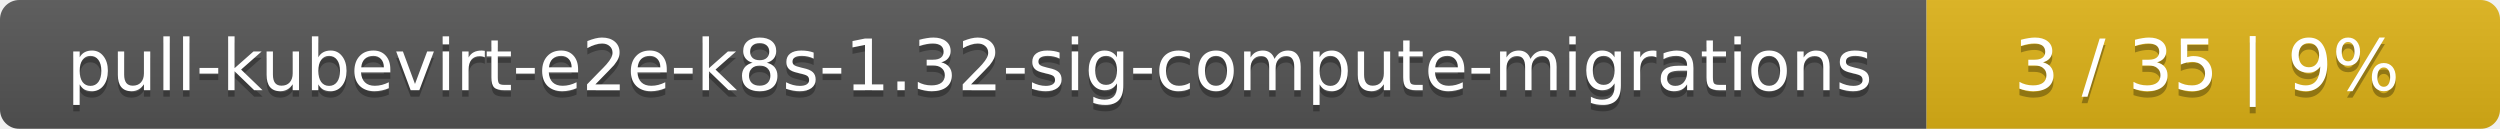
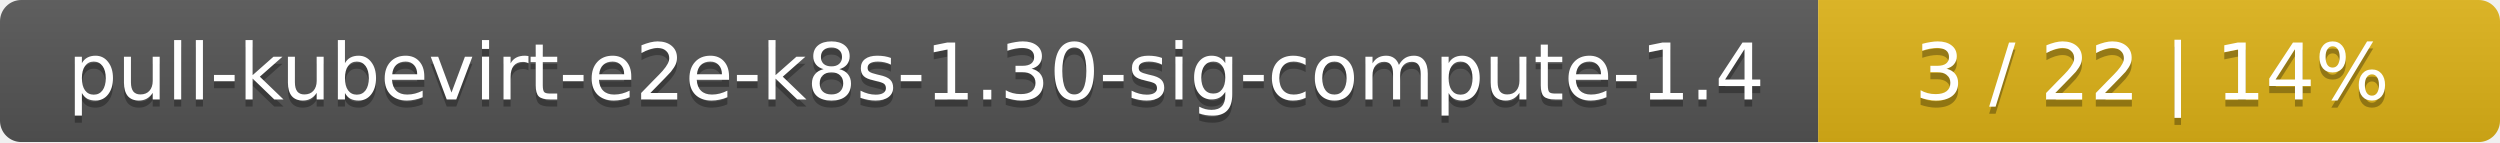
- <svg xmlns="http://www.w3.org/2000/svg" width="388" height="20">
+ <svg xmlns="http://www.w3.org/2000/svg" width="352" height="20">
  <linearGradient id="smooth" x2="0" y2="100%">
    <stop offset="0" stop-color="#bbb" stop-opacity=".1" />
    <stop offset="1" stop-opacity=".1" />
  </linearGradient>
  <mask id="round">
-     <rect width="388" height="20" rx="3" fill="#fff" />
+     <rect width="352" height="20" rx="3" fill="#fff" />
  </mask>
  <g mask="url(#round)">
-     <rect width="299" height="20" fill="#555" />
-     <rect x="299" width="89" height="20" fill="#dfb317" />
-     <rect width="388" height="20" fill="url(#smooth)" />
+     <rect width="256" height="20" fill="#555" />
+     <rect x="256" width="96" height="20" fill="#dfb317" />
+     <rect width="352" height="20" fill="url(#smooth)" />
  </g>
  <g fill="#fff" text-anchor="middle" font-family="DejaVu Sans,Verdana,Geneva,sans-serif" font-size="11">
-     <text x="150.5" y="15" fill="#010101" fill-opacity=".3">pull-kubevirt-e2e-k8s-1.32-sig-compute-migrations</text>
-     <text x="150.5" y="14">pull-kubevirt-e2e-k8s-1.32-sig-compute-migrations</text>
-     <text x="342.5" y="15" fill="#010101" fill-opacity=".3">3 / 35    |    9%</text>
-     <text x="342.5" y="14">3 / 35    |    9%</text>
+     <text x="129" y="15" fill="#010101" fill-opacity=".3">pull-kubevirt-e2e-k8s-1.30-sig-compute-1.4</text>
+     <text x="129" y="14">pull-kubevirt-e2e-k8s-1.30-sig-compute-1.4</text>
+     <text x="303" y="15" fill="#010101" fill-opacity=".3">3 / 22    |    14%</text>
+     <text x="303" y="14">3 / 22    |    14%</text>
  </g>
</svg>
